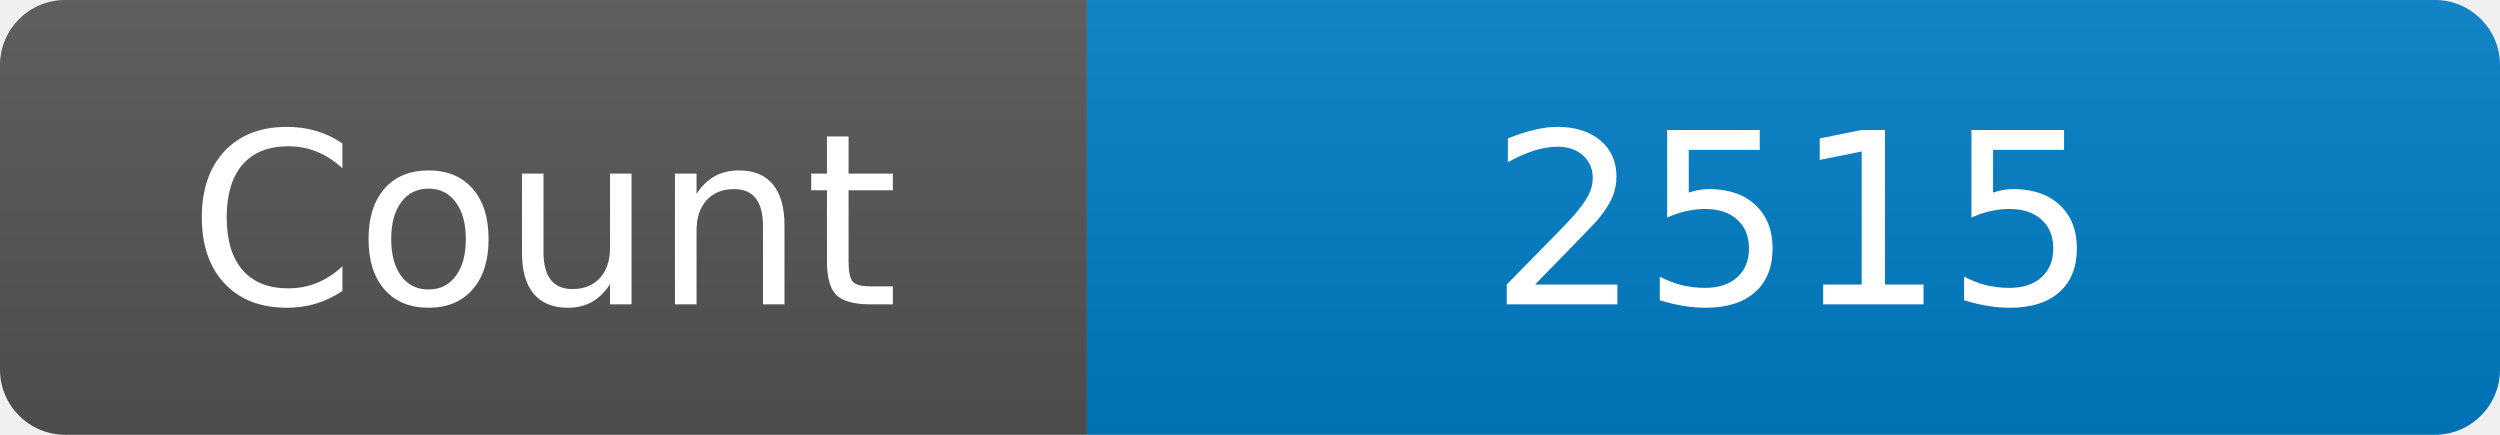
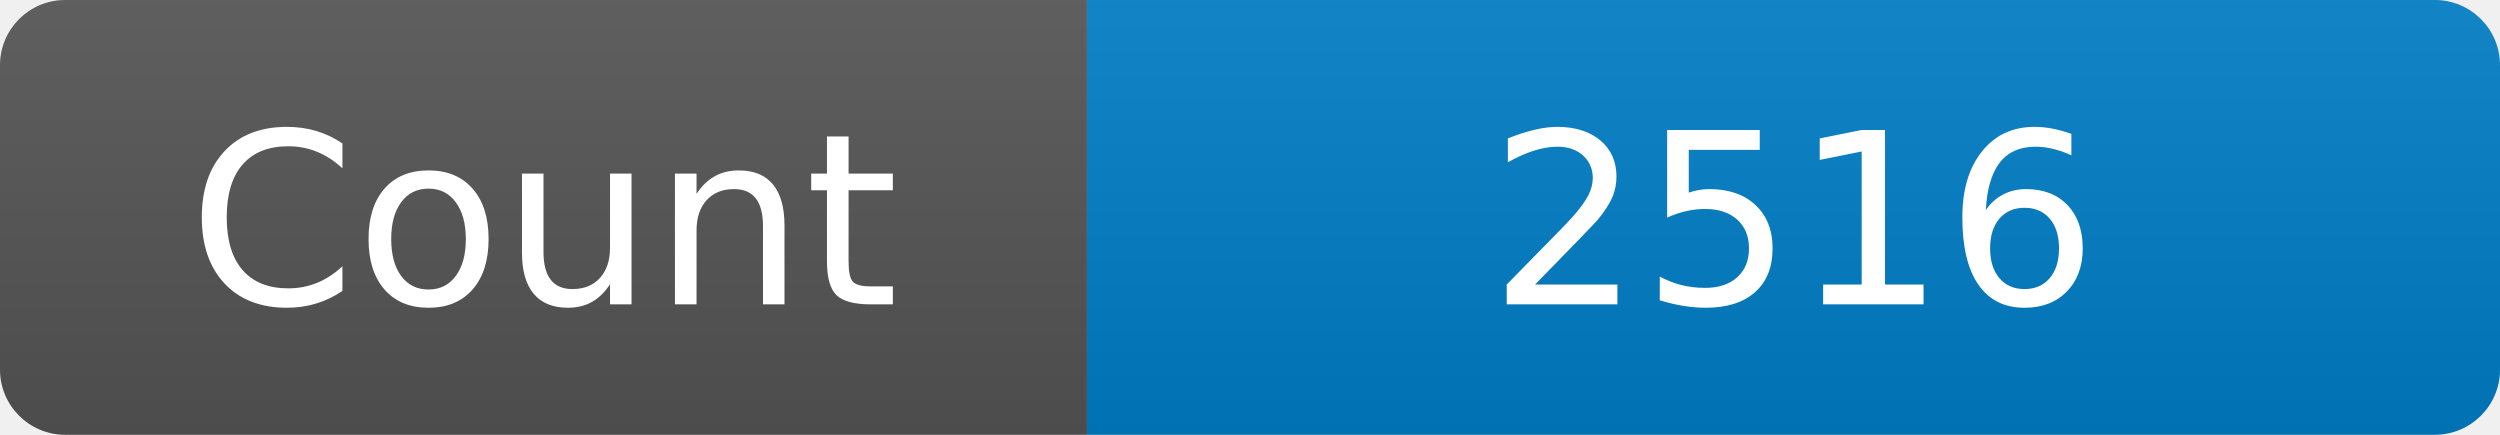
<svg xmlns="http://www.w3.org/2000/svg" width="115" height="20" role="img" aria-label="Maintained?: yes">
  <linearGradient id="s" x2="0" y2="100%">
    <stop offset="0" stop-color="#bbb" stop-opacity=".1" />
    <stop offset="1" stop-opacity=".1" />
  </linearGradient>
  <clipPath id="r">
    <rect width="115" height="20" rx="3" fill="#fff" />
  </clipPath>
  <g clip-path="url(#r)">
    <rect width="50" height="20" fill="#555" />
    <rect x="50" width="160" height="20" fill="#007ec6" />
    <rect width="115" height="20" fill="url(#s)" />
  </g>
  <g fill="#fff" text-anchor="middle" font-family="Verdana,Geneva,DejaVu Sans,sans-serif" font-size="110">
    <text x="250" y="140" transform="scale(.1)" fill="#fff">Count</text>
-     <text x="825" y="140" transform="scale(.1)" fill="#fff">2515</text>
+     <text x="825" y="140" transform="scale(.1)" fill="#fff">2516</text>
  </g>
</svg>
